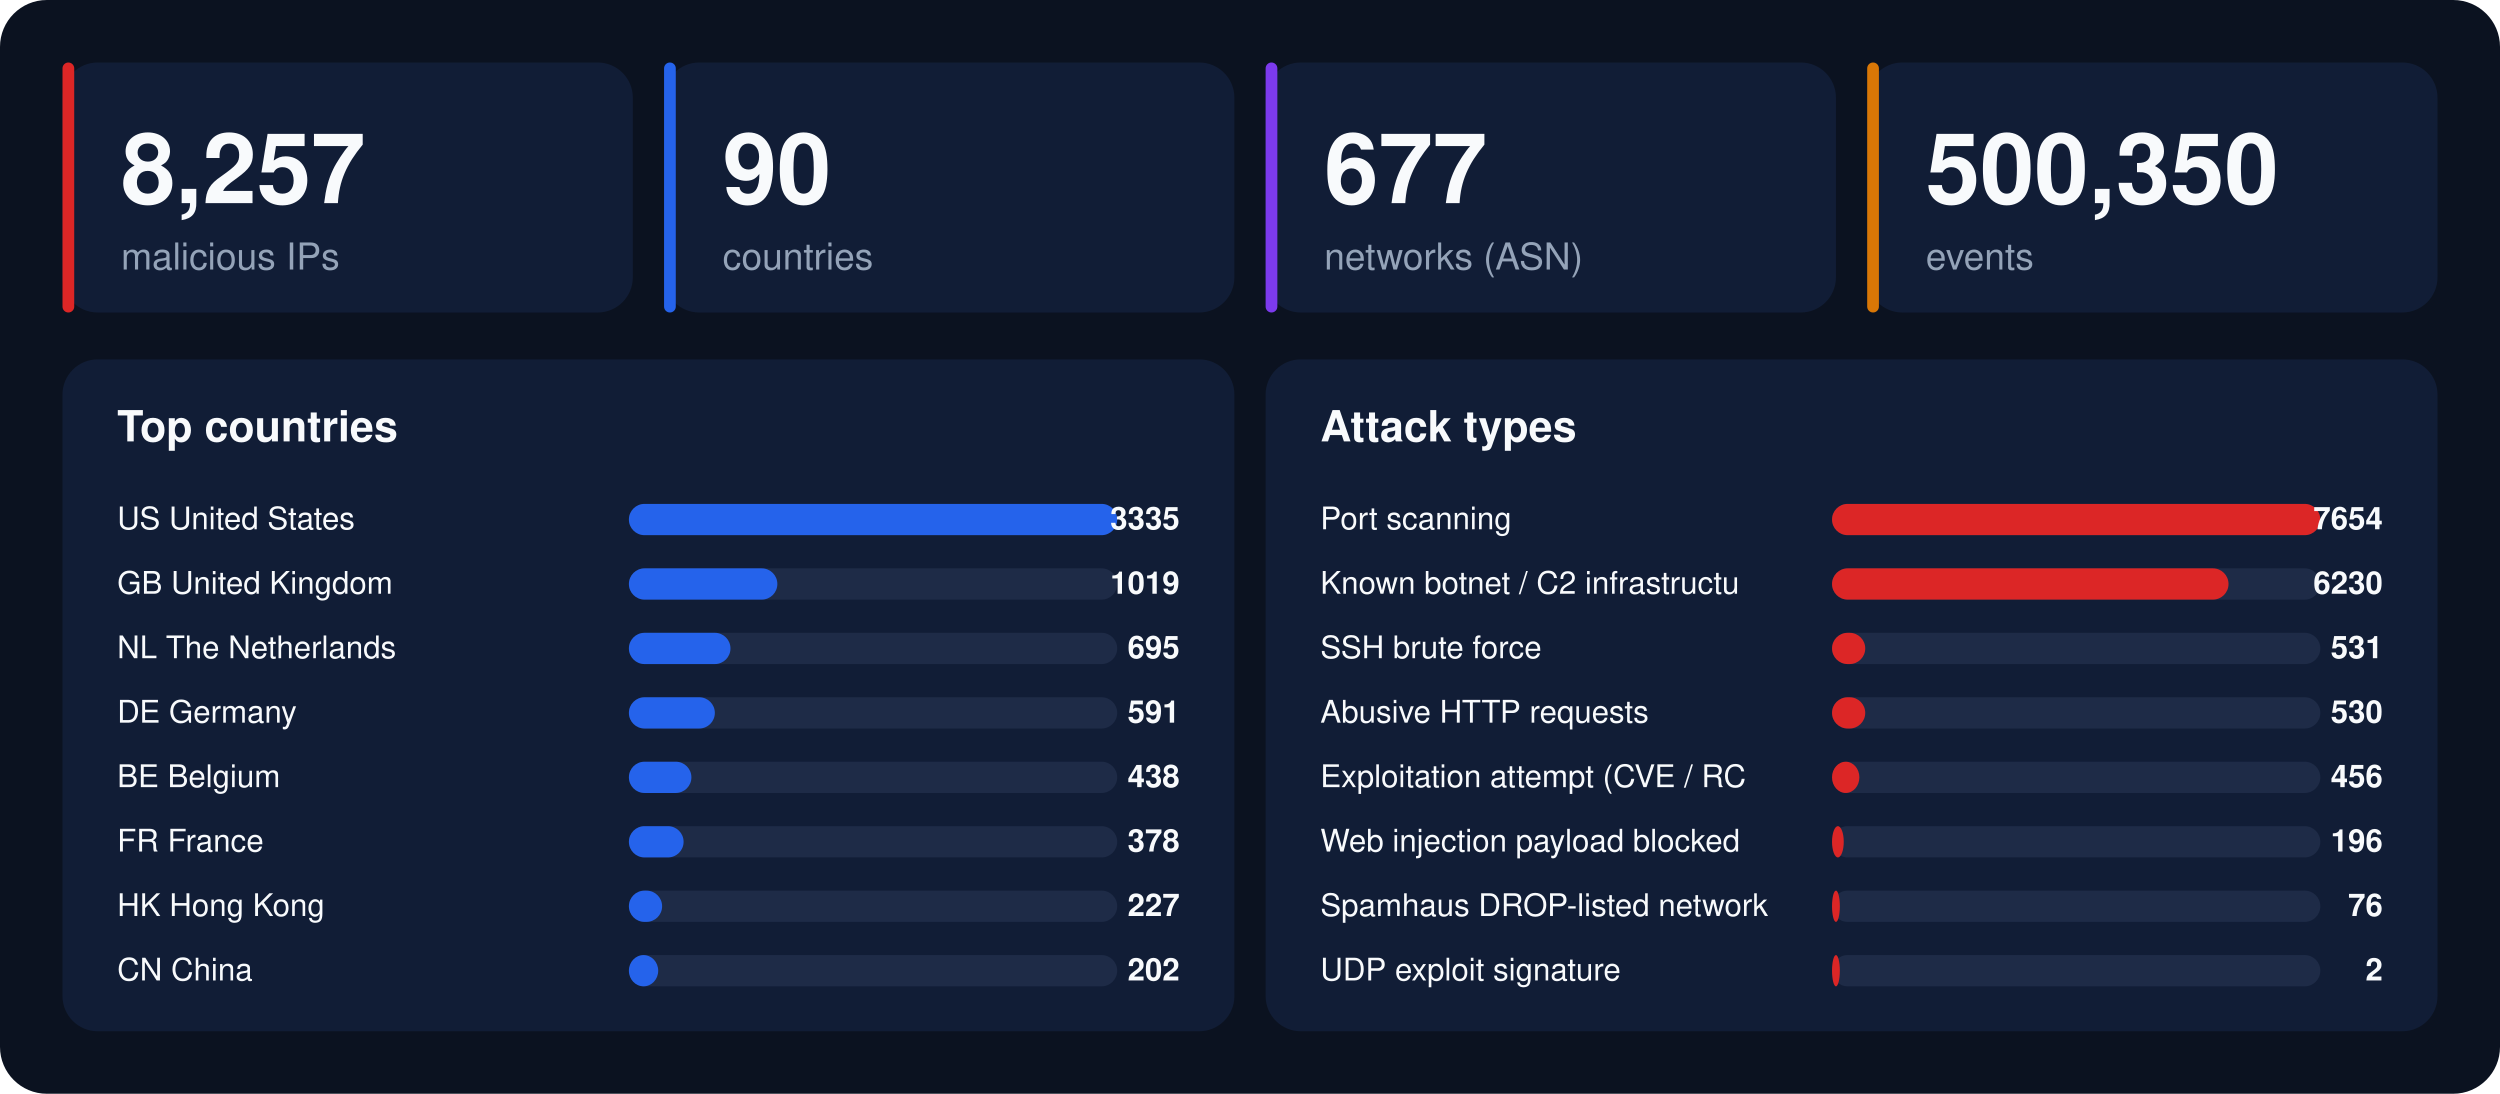
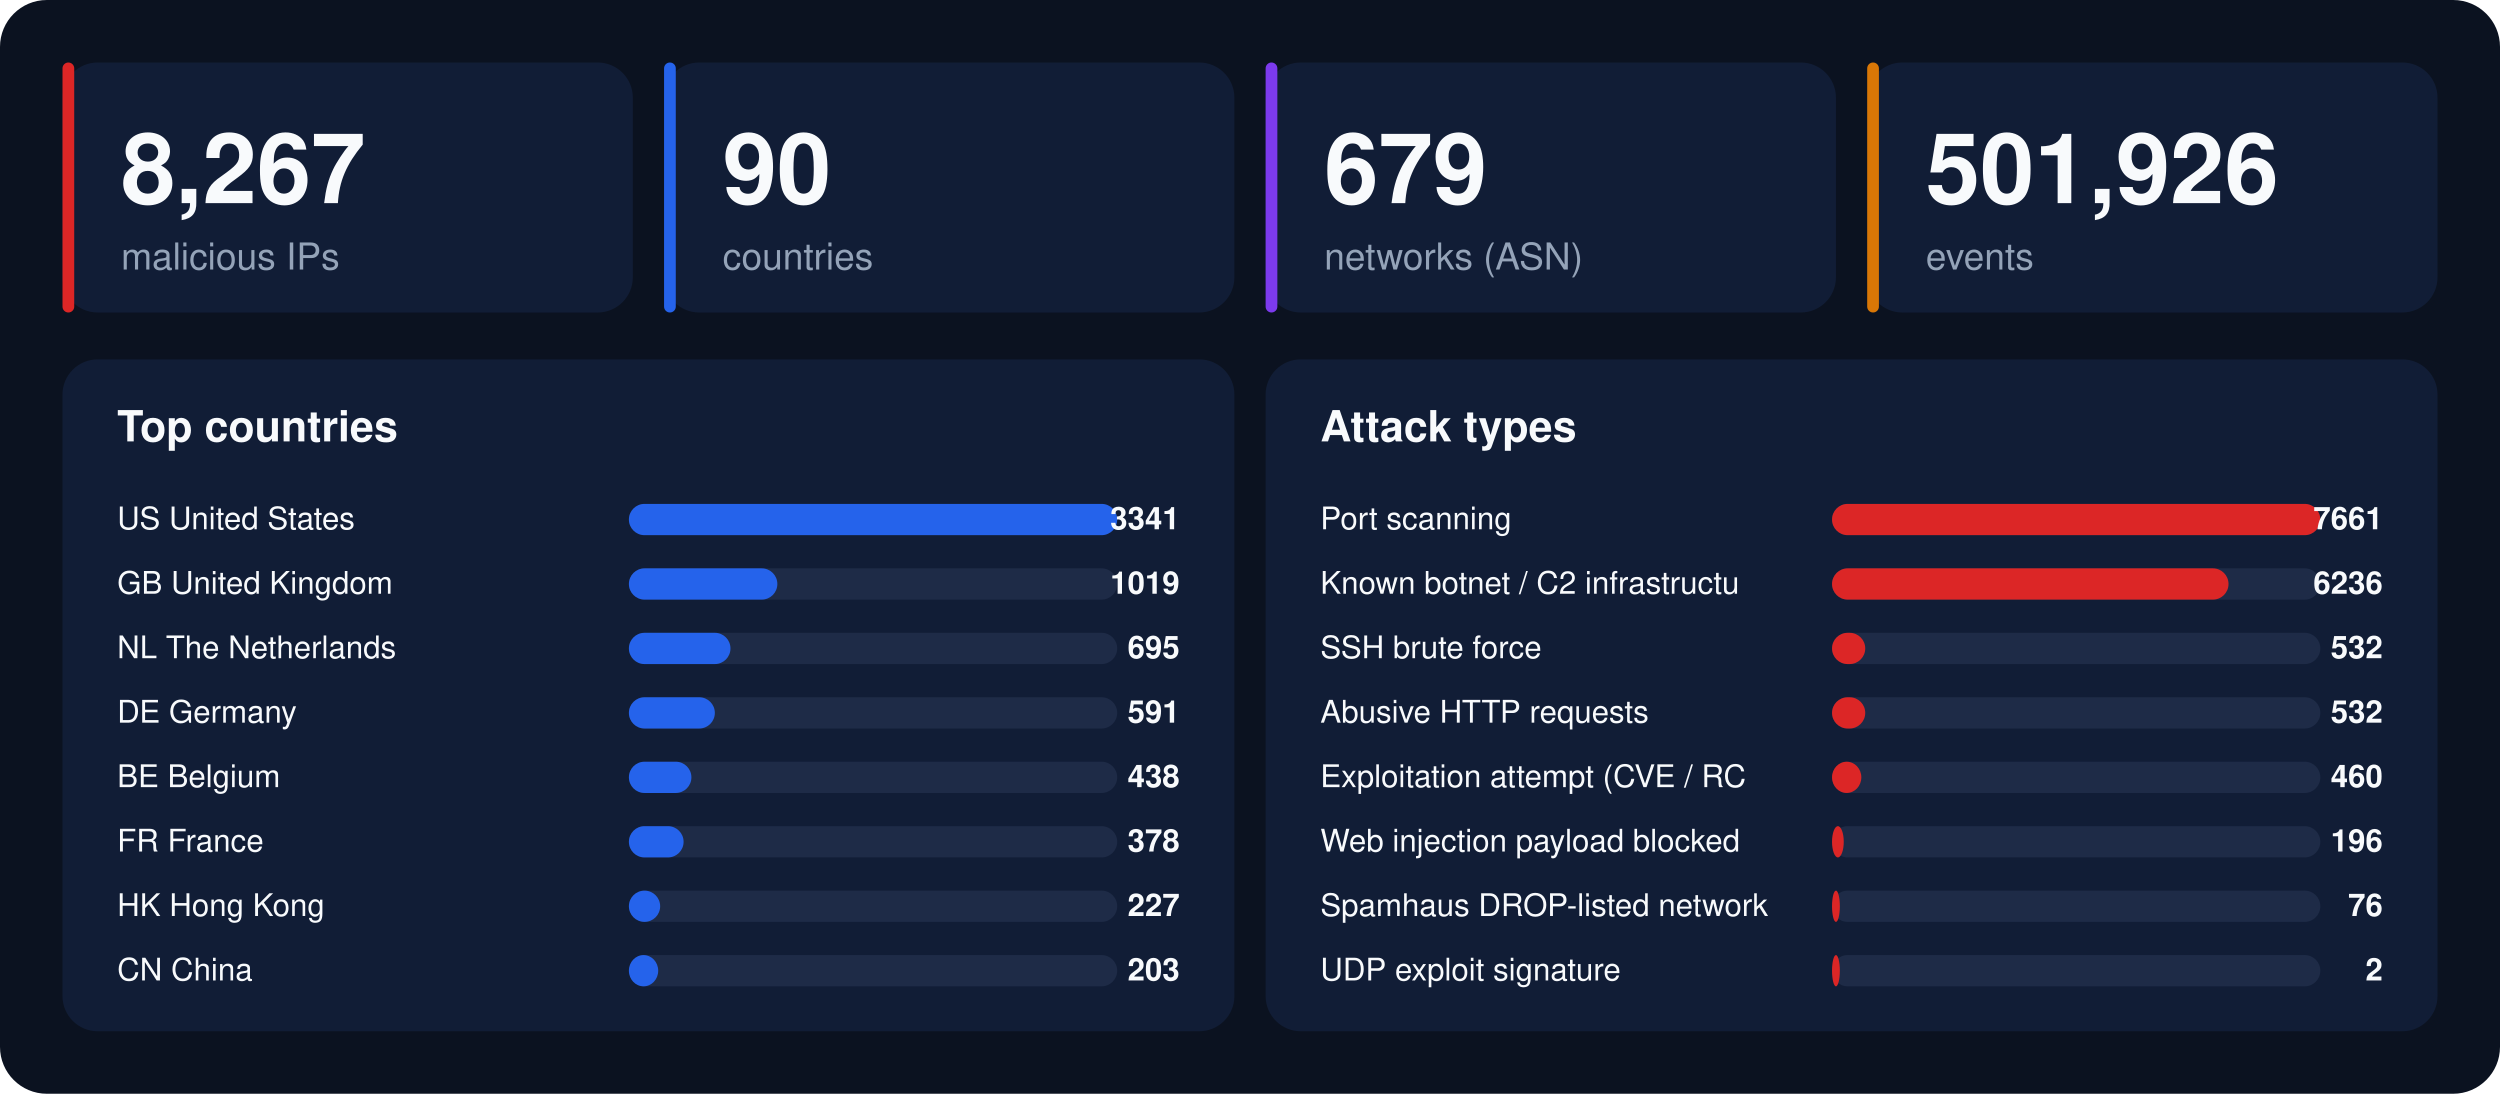
<svg xmlns="http://www.w3.org/2000/svg" width="1280" height="560" viewBox="0 0 1280 560" font-family="-apple-system,BlinkMacSystemFont,'Segoe UI',Helvetica,Arial,sans-serif">
  <rect width="1280" height="560" rx="24" fill="#0b1220" />
  <rect x="32" y="32" width="292" height="128" rx="18" fill="#111d36" />
  <rect x="32" y="32" width="6" height="128" rx="3" fill="#dc2626" />
-   <text x="62" y="104" font-size="50" font-weight="800" fill="#f8fafc">8,257</text>
+   <text x="62" y="104" font-size="50" font-weight="800" fill="#f8fafc">8,267</text>
  <text x="62" y="138" font-size="19" fill="#94a3b8">malicious IPs</text>
  <rect x="340" y="32" width="292" height="128" rx="18" fill="#111d36" />
  <rect x="340" y="32" width="6" height="128" rx="3" fill="#2563eb" />
  <text x="370" y="104" font-size="50" font-weight="800" fill="#f8fafc">90</text>
  <text x="370" y="138" font-size="19" fill="#94a3b8">countries</text>
  <rect x="648" y="32" width="292" height="128" rx="18" fill="#111d36" />
  <rect x="648" y="32" width="6" height="128" rx="3" fill="#7c3aed" />
-   <text x="678" y="104" font-size="50" font-weight="800" fill="#f8fafc">677</text>
+   <text x="678" y="104" font-size="50" font-weight="800" fill="#f8fafc">679</text>
  <text x="678" y="138" font-size="19" fill="#94a3b8">networks (ASN)</text>
  <rect x="956" y="32" width="292" height="128" rx="18" fill="#111d36" />
  <rect x="956" y="32" width="6" height="128" rx="3" fill="#d97706" />
-   <text x="986" y="104" font-size="50" font-weight="800" fill="#f8fafc">500,350</text>
+   <text x="986" y="104" font-size="50" font-weight="800" fill="#f8fafc">501,926</text>
  <text x="986" y="138" font-size="19" fill="#94a3b8">events</text>
  <rect x="32" y="184" width="600" height="344" rx="18" fill="#111d36" />
  <text x="60" y="226" font-size="22" font-weight="700" fill="#f8fafc">Top countries</text>
  <text x="60" y="271" font-size="16" fill="#f8fafc">US  United States</text>
  <rect x="322" y="258" width="250" height="16" rx="8" fill="#1e2b47" />
  <rect x="322" y="258" width="250" height="16" rx="8" fill="#2563eb" />
-   <text x="604" y="271" font-size="16" font-weight="700" text-anchor="end" fill="#f8fafc">3335</text>
+   <text x="604" y="271" font-size="16" font-weight="700" text-anchor="end" fill="#f8fafc">3341</text>
  <text x="60" y="304" font-size="16" fill="#f8fafc">GB  United Kingdom</text>
  <rect x="322" y="291" width="250" height="16" rx="8" fill="#1e2b47" />
  <rect x="322" y="291" width="76" height="16" rx="8" fill="#2563eb" />
  <text x="604" y="304" font-size="16" font-weight="700" text-anchor="end" fill="#f8fafc">1019</text>
  <text x="60" y="337" font-size="16" fill="#f8fafc">NL  The Netherlands</text>
  <rect x="322" y="324" width="250" height="16" rx="8" fill="#1e2b47" />
  <rect x="322" y="324" width="52" height="16" rx="8" fill="#2563eb" />
  <text x="604" y="337" font-size="16" font-weight="700" text-anchor="end" fill="#f8fafc">695</text>
  <text x="60" y="370" font-size="16" fill="#f8fafc">DE  Germany</text>
  <rect x="322" y="357" width="250" height="16" rx="8" fill="#1e2b47" />
  <rect x="322" y="357" width="44" height="16" rx="8" fill="#2563eb" />
  <text x="604" y="370" font-size="16" font-weight="700" text-anchor="end" fill="#f8fafc">591</text>
  <text x="60" y="403" font-size="16" fill="#f8fafc">BE  Belgium</text>
  <rect x="322" y="390" width="250" height="16" rx="8" fill="#1e2b47" />
  <rect x="322" y="390" width="32" height="16" rx="8" fill="#2563eb" />
  <text x="604" y="403" font-size="16" font-weight="700" text-anchor="end" fill="#f8fafc">438</text>
  <text x="60" y="436" font-size="16" fill="#f8fafc">FR  France</text>
  <rect x="322" y="423" width="250" height="16" rx="8" fill="#1e2b47" />
  <rect x="322" y="423" width="28" height="16" rx="8" fill="#2563eb" />
  <text x="604" y="436" font-size="16" font-weight="700" text-anchor="end" fill="#f8fafc">378</text>
  <text x="60" y="469" font-size="16" fill="#f8fafc">HK  Hong Kong</text>
  <rect x="322" y="456" width="250" height="16" rx="8" fill="#1e2b47" />
-   <rect x="322" y="456" width="17" height="16" rx="8" fill="#2563eb" />
+   <rect x="322" y="456" width="16" height="16" rx="8" fill="#2563eb" />
  <text x="604" y="469" font-size="16" font-weight="700" text-anchor="end" fill="#f8fafc">227</text>
  <text x="60" y="502" font-size="16" fill="#f8fafc">CN  China</text>
  <rect x="322" y="489" width="250" height="16" rx="8" fill="#1e2b47" />
  <rect x="322" y="489" width="15" height="16" rx="8" fill="#2563eb" />
-   <text x="604" y="502" font-size="16" font-weight="700" text-anchor="end" fill="#f8fafc">202</text>
+   <text x="604" y="502" font-size="16" font-weight="700" text-anchor="end" fill="#f8fafc">203</text>
  <rect x="648" y="184" width="600" height="344" rx="18" fill="#111d36" />
  <text x="676" y="226" font-size="22" font-weight="700" fill="#f8fafc">Attack types</text>
  <text x="676" y="271" font-size="16" fill="#f8fafc">Port scanning</text>
  <rect x="938" y="258" width="250" height="16" rx="8" fill="#1e2b47" />
  <rect x="938" y="258" width="250" height="16" rx="8" fill="#dc2626" />
-   <text x="1220" y="271" font-size="16" font-weight="700" text-anchor="end" fill="#f8fafc">7654</text>
+   <text x="1220" y="271" font-size="16" font-weight="700" text-anchor="end" fill="#f8fafc">7661</text>
  <text x="676" y="304" font-size="16" fill="#f8fafc">Known botnet / C2 infrastructu</text>
  <rect x="938" y="291" width="250" height="16" rx="8" fill="#1e2b47" />
  <rect x="938" y="291" width="203" height="16" rx="8" fill="#dc2626" />
-   <text x="1220" y="304" font-size="16" font-weight="700" text-anchor="end" fill="#f8fafc">6230</text>
+   <text x="1220" y="304" font-size="16" font-weight="700" text-anchor="end" fill="#f8fafc">6236</text>
  <text x="676" y="337" font-size="16" fill="#f8fafc">SSH brute force</text>
  <rect x="938" y="324" width="250" height="16" rx="8" fill="#1e2b47" />
  <rect x="938" y="324" width="17" height="16" rx="8" fill="#dc2626" />
-   <text x="1220" y="337" font-size="16" font-weight="700" text-anchor="end" fill="#f8fafc">531</text>
+   <text x="1220" y="337" font-size="16" font-weight="700" text-anchor="end" fill="#f8fafc">532</text>
  <text x="676" y="370" font-size="16" fill="#f8fafc">Abusive HTTP requests</text>
  <rect x="938" y="357" width="250" height="16" rx="8" fill="#1e2b47" />
  <rect x="938" y="357" width="17" height="16" rx="8" fill="#dc2626" />
-   <text x="1220" y="370" font-size="16" font-weight="700" text-anchor="end" fill="#f8fafc">530</text>
+   <text x="1220" y="370" font-size="16" font-weight="700" text-anchor="end" fill="#f8fafc">532</text>
  <text x="676" y="403" font-size="16" fill="#f8fafc">Exploitation attempt (CVE / RC</text>
  <rect x="938" y="390" width="250" height="16" rx="8" fill="#1e2b47" />
-   <rect x="938" y="390" width="14" height="16" rx="8" fill="#dc2626" />
-   <text x="1220" y="403" font-size="16" font-weight="700" text-anchor="end" fill="#f8fafc">456</text>
+   <rect x="938" y="390" width="15" height="16" rx="8" fill="#dc2626" />
+   <text x="1220" y="403" font-size="16" font-weight="700" text-anchor="end" fill="#f8fafc">460</text>
  <text x="676" y="436" font-size="16" fill="#f8fafc">Web injection payload blocked </text>
  <rect x="938" y="423" width="250" height="16" rx="8" fill="#1e2b47" />
  <rect x="938" y="423" width="6" height="16" rx="8" fill="#dc2626" />
  <text x="1220" y="436" font-size="16" font-weight="700" text-anchor="end" fill="#f8fafc">196</text>
  <text x="676" y="469" font-size="16" fill="#f8fafc">Spamhaus DROP-listed network</text>
  <rect x="938" y="456" width="250" height="16" rx="8" fill="#1e2b47" />
  <rect x="938" y="456" width="4" height="16" rx="8" fill="#dc2626" />
  <text x="1220" y="469" font-size="16" font-weight="700" text-anchor="end" fill="#f8fafc">76</text>
  <text x="676" y="502" font-size="16" fill="#f8fafc">UDP exploit signature</text>
  <rect x="938" y="489" width="250" height="16" rx="8" fill="#1e2b47" />
  <rect x="938" y="489" width="4" height="16" rx="8" fill="#dc2626" />
  <text x="1220" y="502" font-size="16" font-weight="700" text-anchor="end" fill="#f8fafc">2</text>
</svg>
